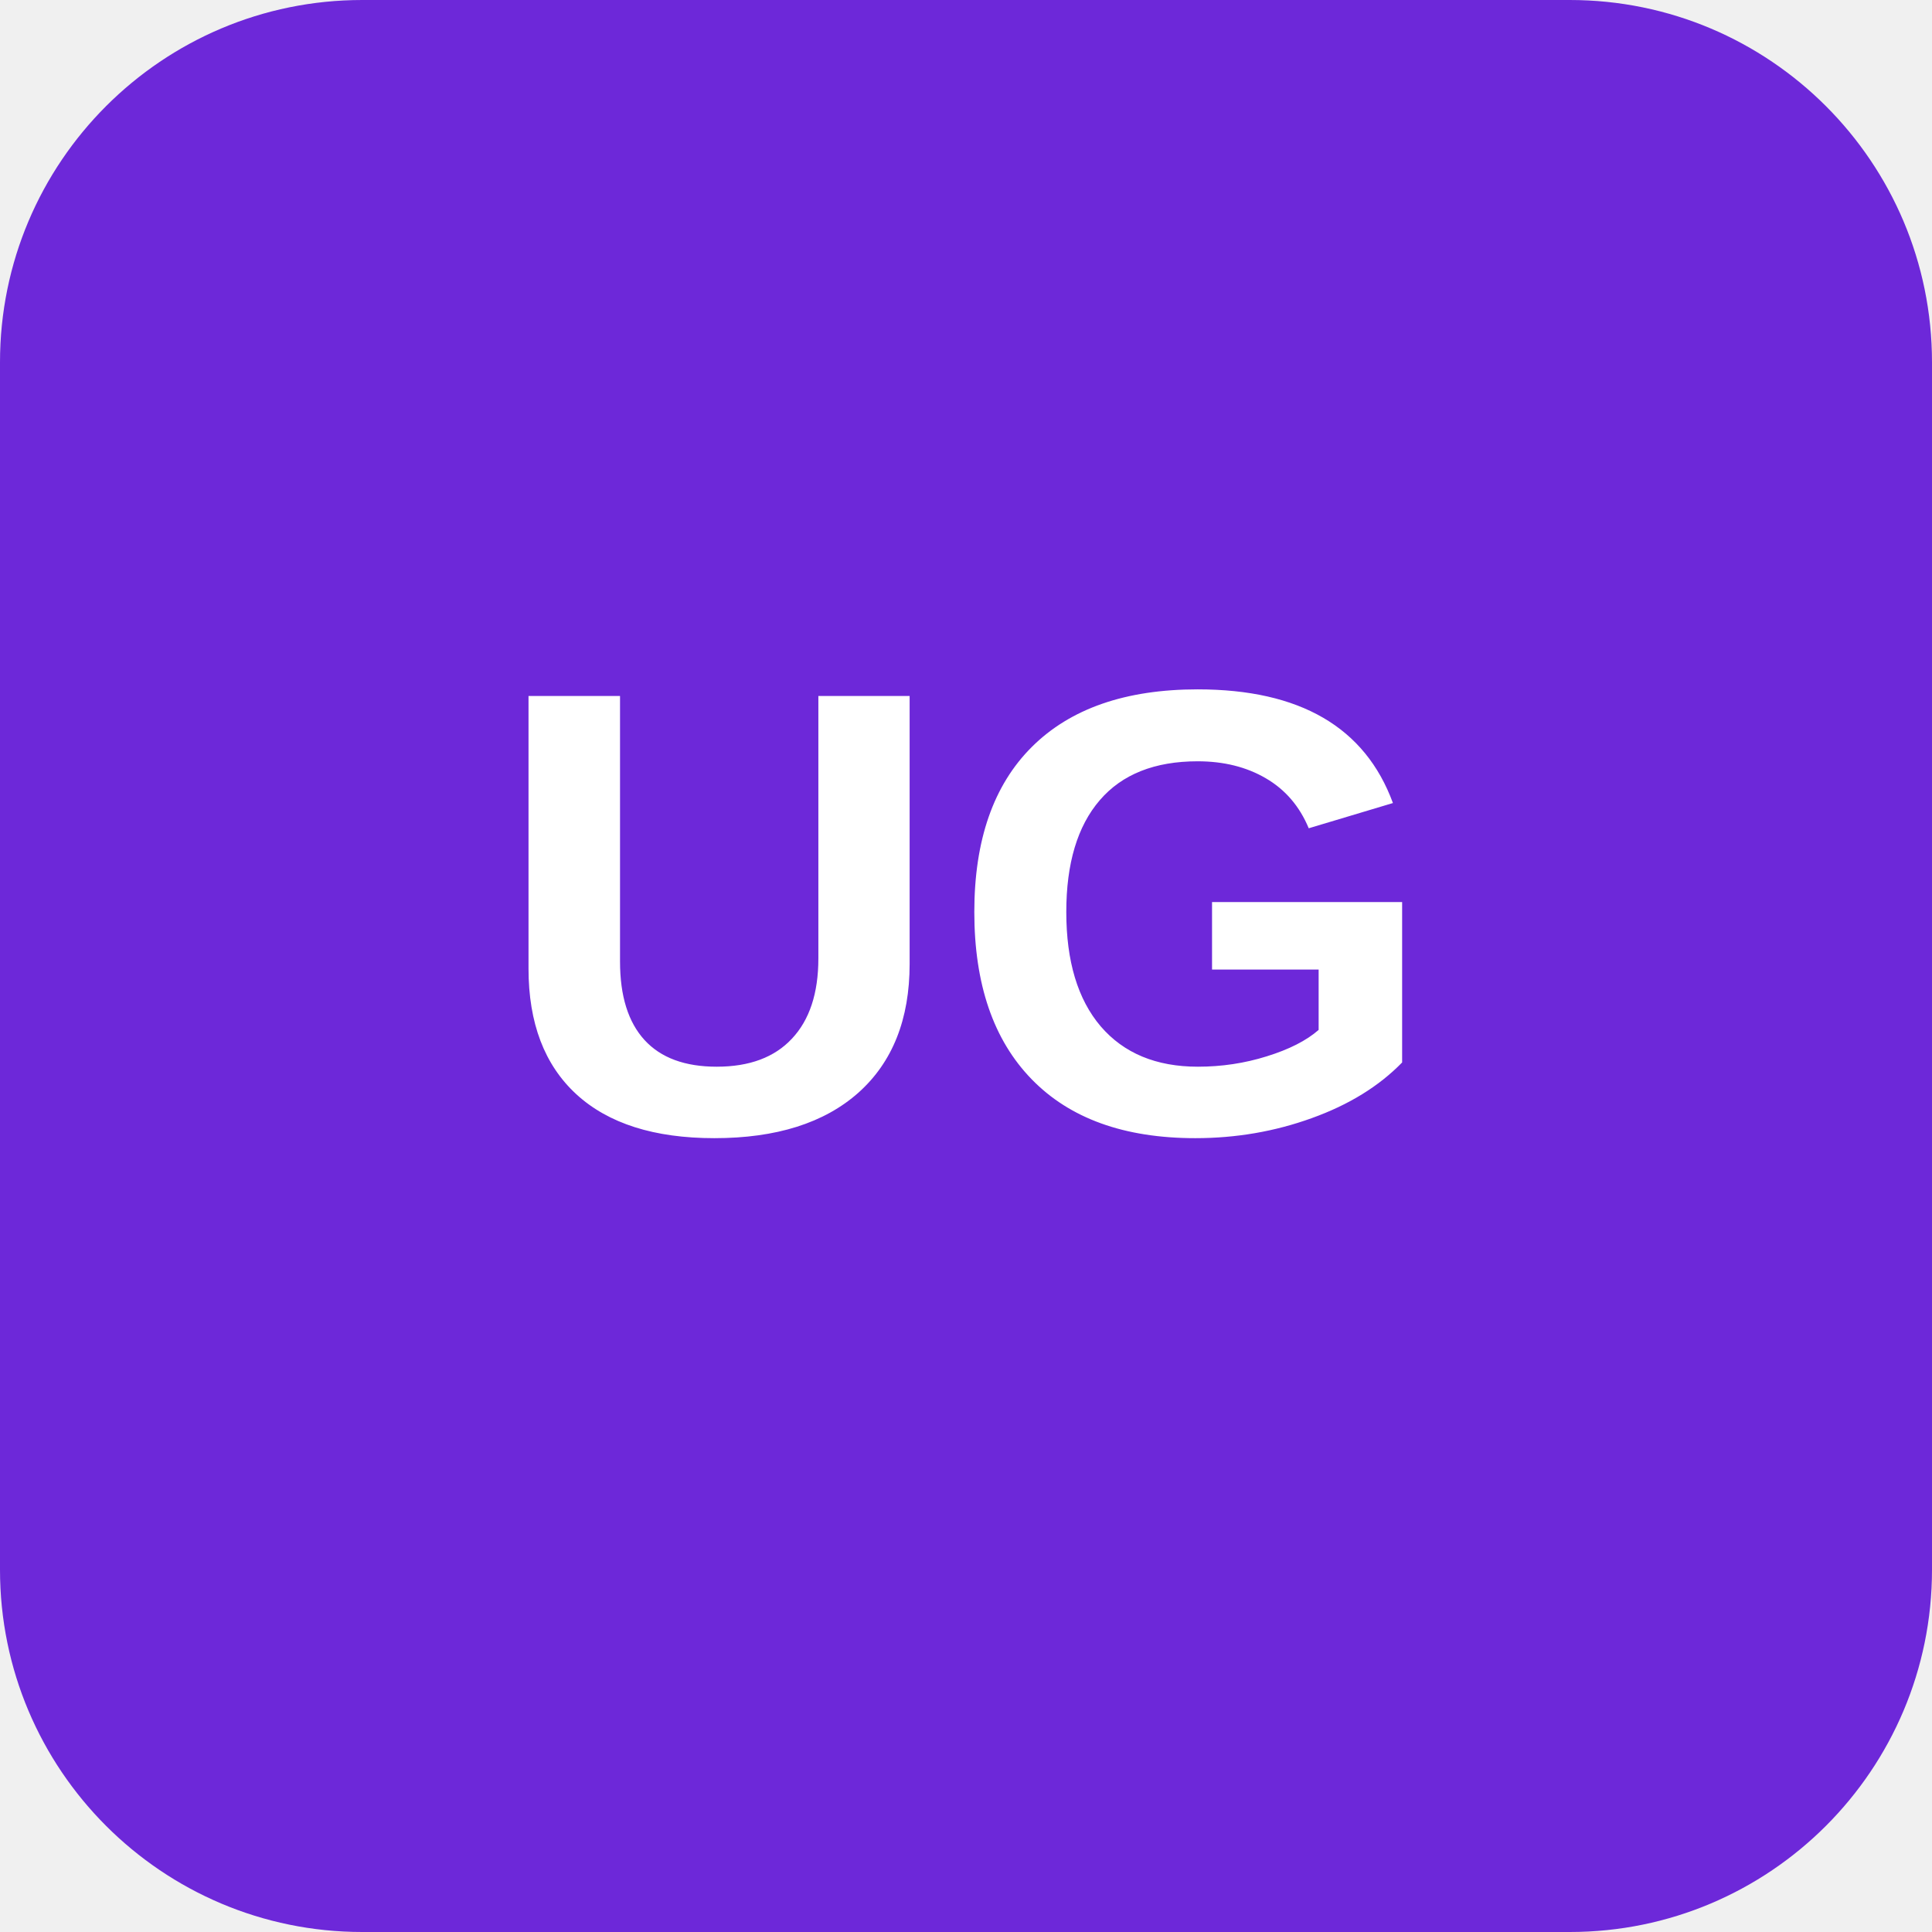
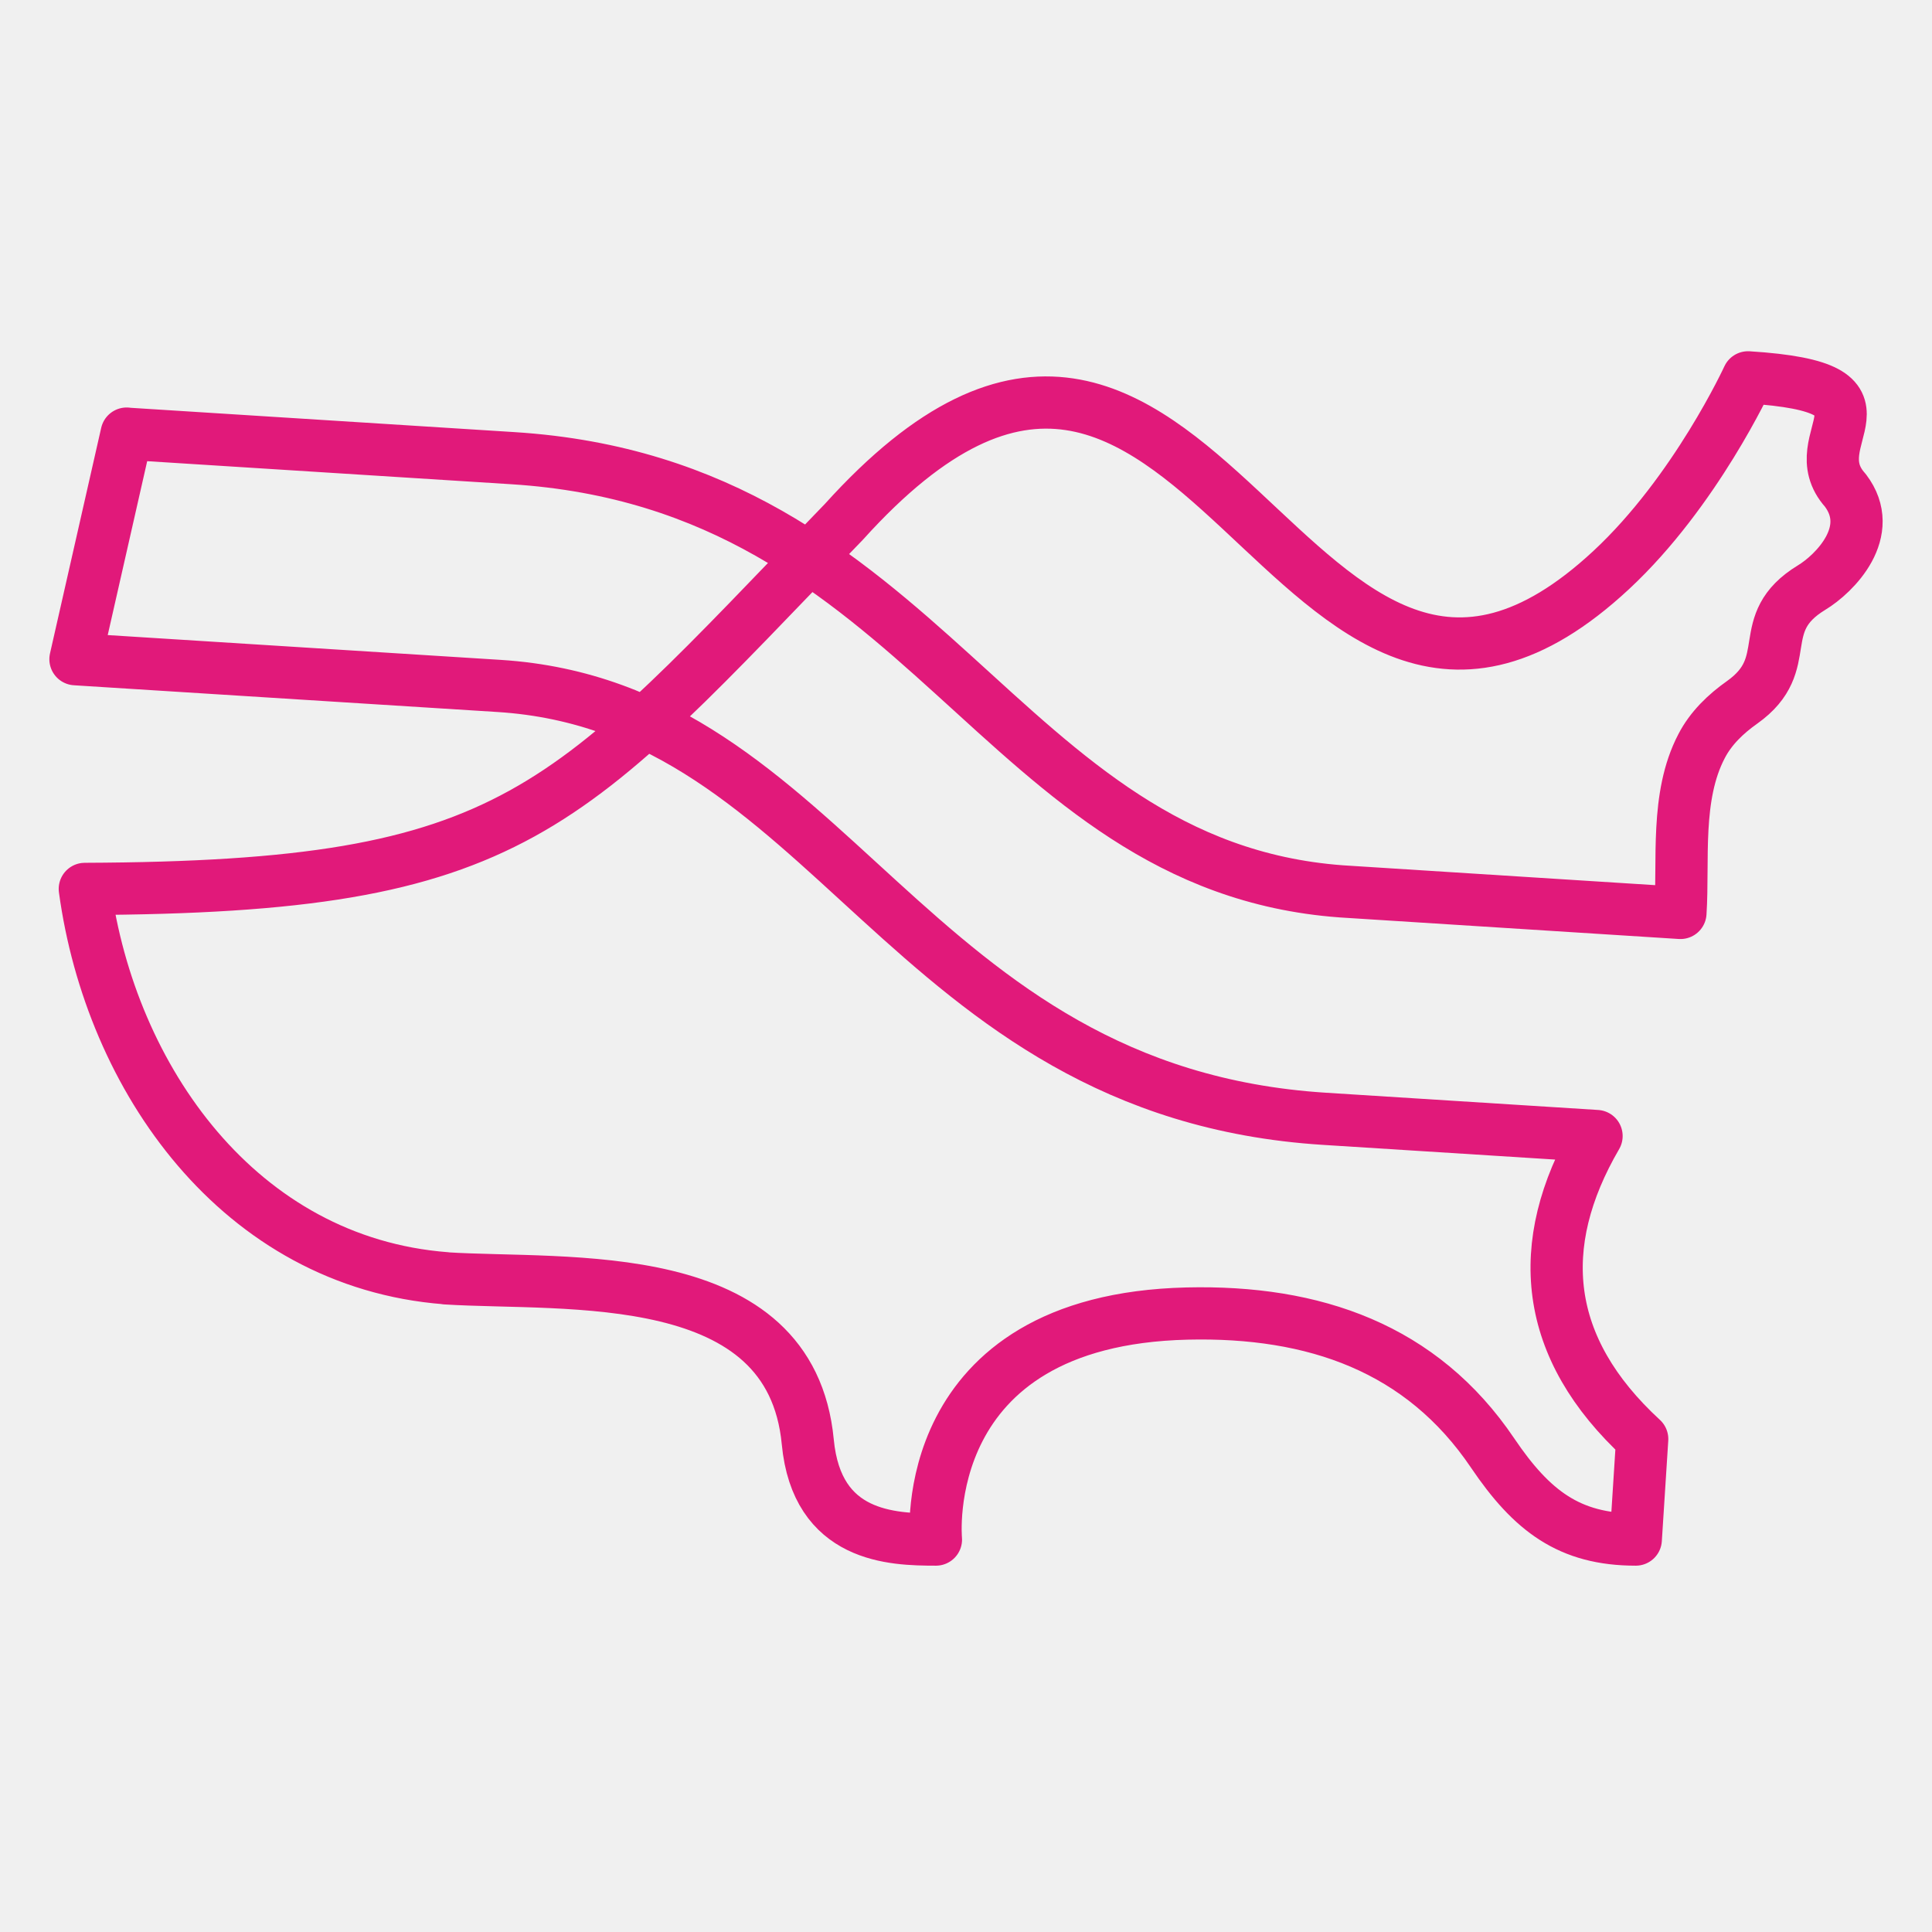
- <svg xmlns="http://www.w3.org/2000/svg" viewBox="0 0 128 128" role="img" aria-labelledby="title">
-   <rect width="128" height="128" rx="24" fill="#6d28d9" />
-   <text x="64" y="75" fill="#fff" font-family="Arial, Helvetica, sans-serif" font-size="42" font-weight="700" text-anchor="middle">UG</text>
+ <svg xmlns="http://www.w3.org/2000/svg" width="128" height="128" viewBox="0 0 128 128" fill="none">
+   <path d="M29.535 84.686C15.854 83.626 7.329 71.438 5.619 58.893C34.401 58.778 37.298 53.802 55.908 34.575C79.635 8.278 85.317 57.702 106.754 37.76C112.339 32.566 115.813 25 115.813 25C126.674 25.684 119.128 29.008 122.257 32.485C124.342 35.221 121.534 38.018 120.025 38.928C116.095 41.322 119.046 43.95 115.43 46.525C114.335 47.297 113.345 48.246 112.73 49.441C110.989 52.772 111.554 57.029 111.333 60.484L88.848 59.054C66.092 57.364 61.443 32.093 33.991 30.356L8.404 28.735L8.392 28.727L5 43.674L33.059 45.445C55.126 46.84 59.919 72.364 87.754 74.124L105.775 75.265C101.57 82.485 102.24 89.305 108.8 95.341L108.374 102C103.972 102 101.489 100.11 98.89 96.267C94.194 89.309 87.077 86.827 78.652 87.026C60.608 87.457 62.008 102 62.008 102C59.084 102 54.117 101.858 53.517 95.529C52.392 83.714 37.589 85.198 29.535 84.694V84.686Z" stroke="#E1197A" stroke-width="3.46" stroke-linejoin="round" />
</svg>
